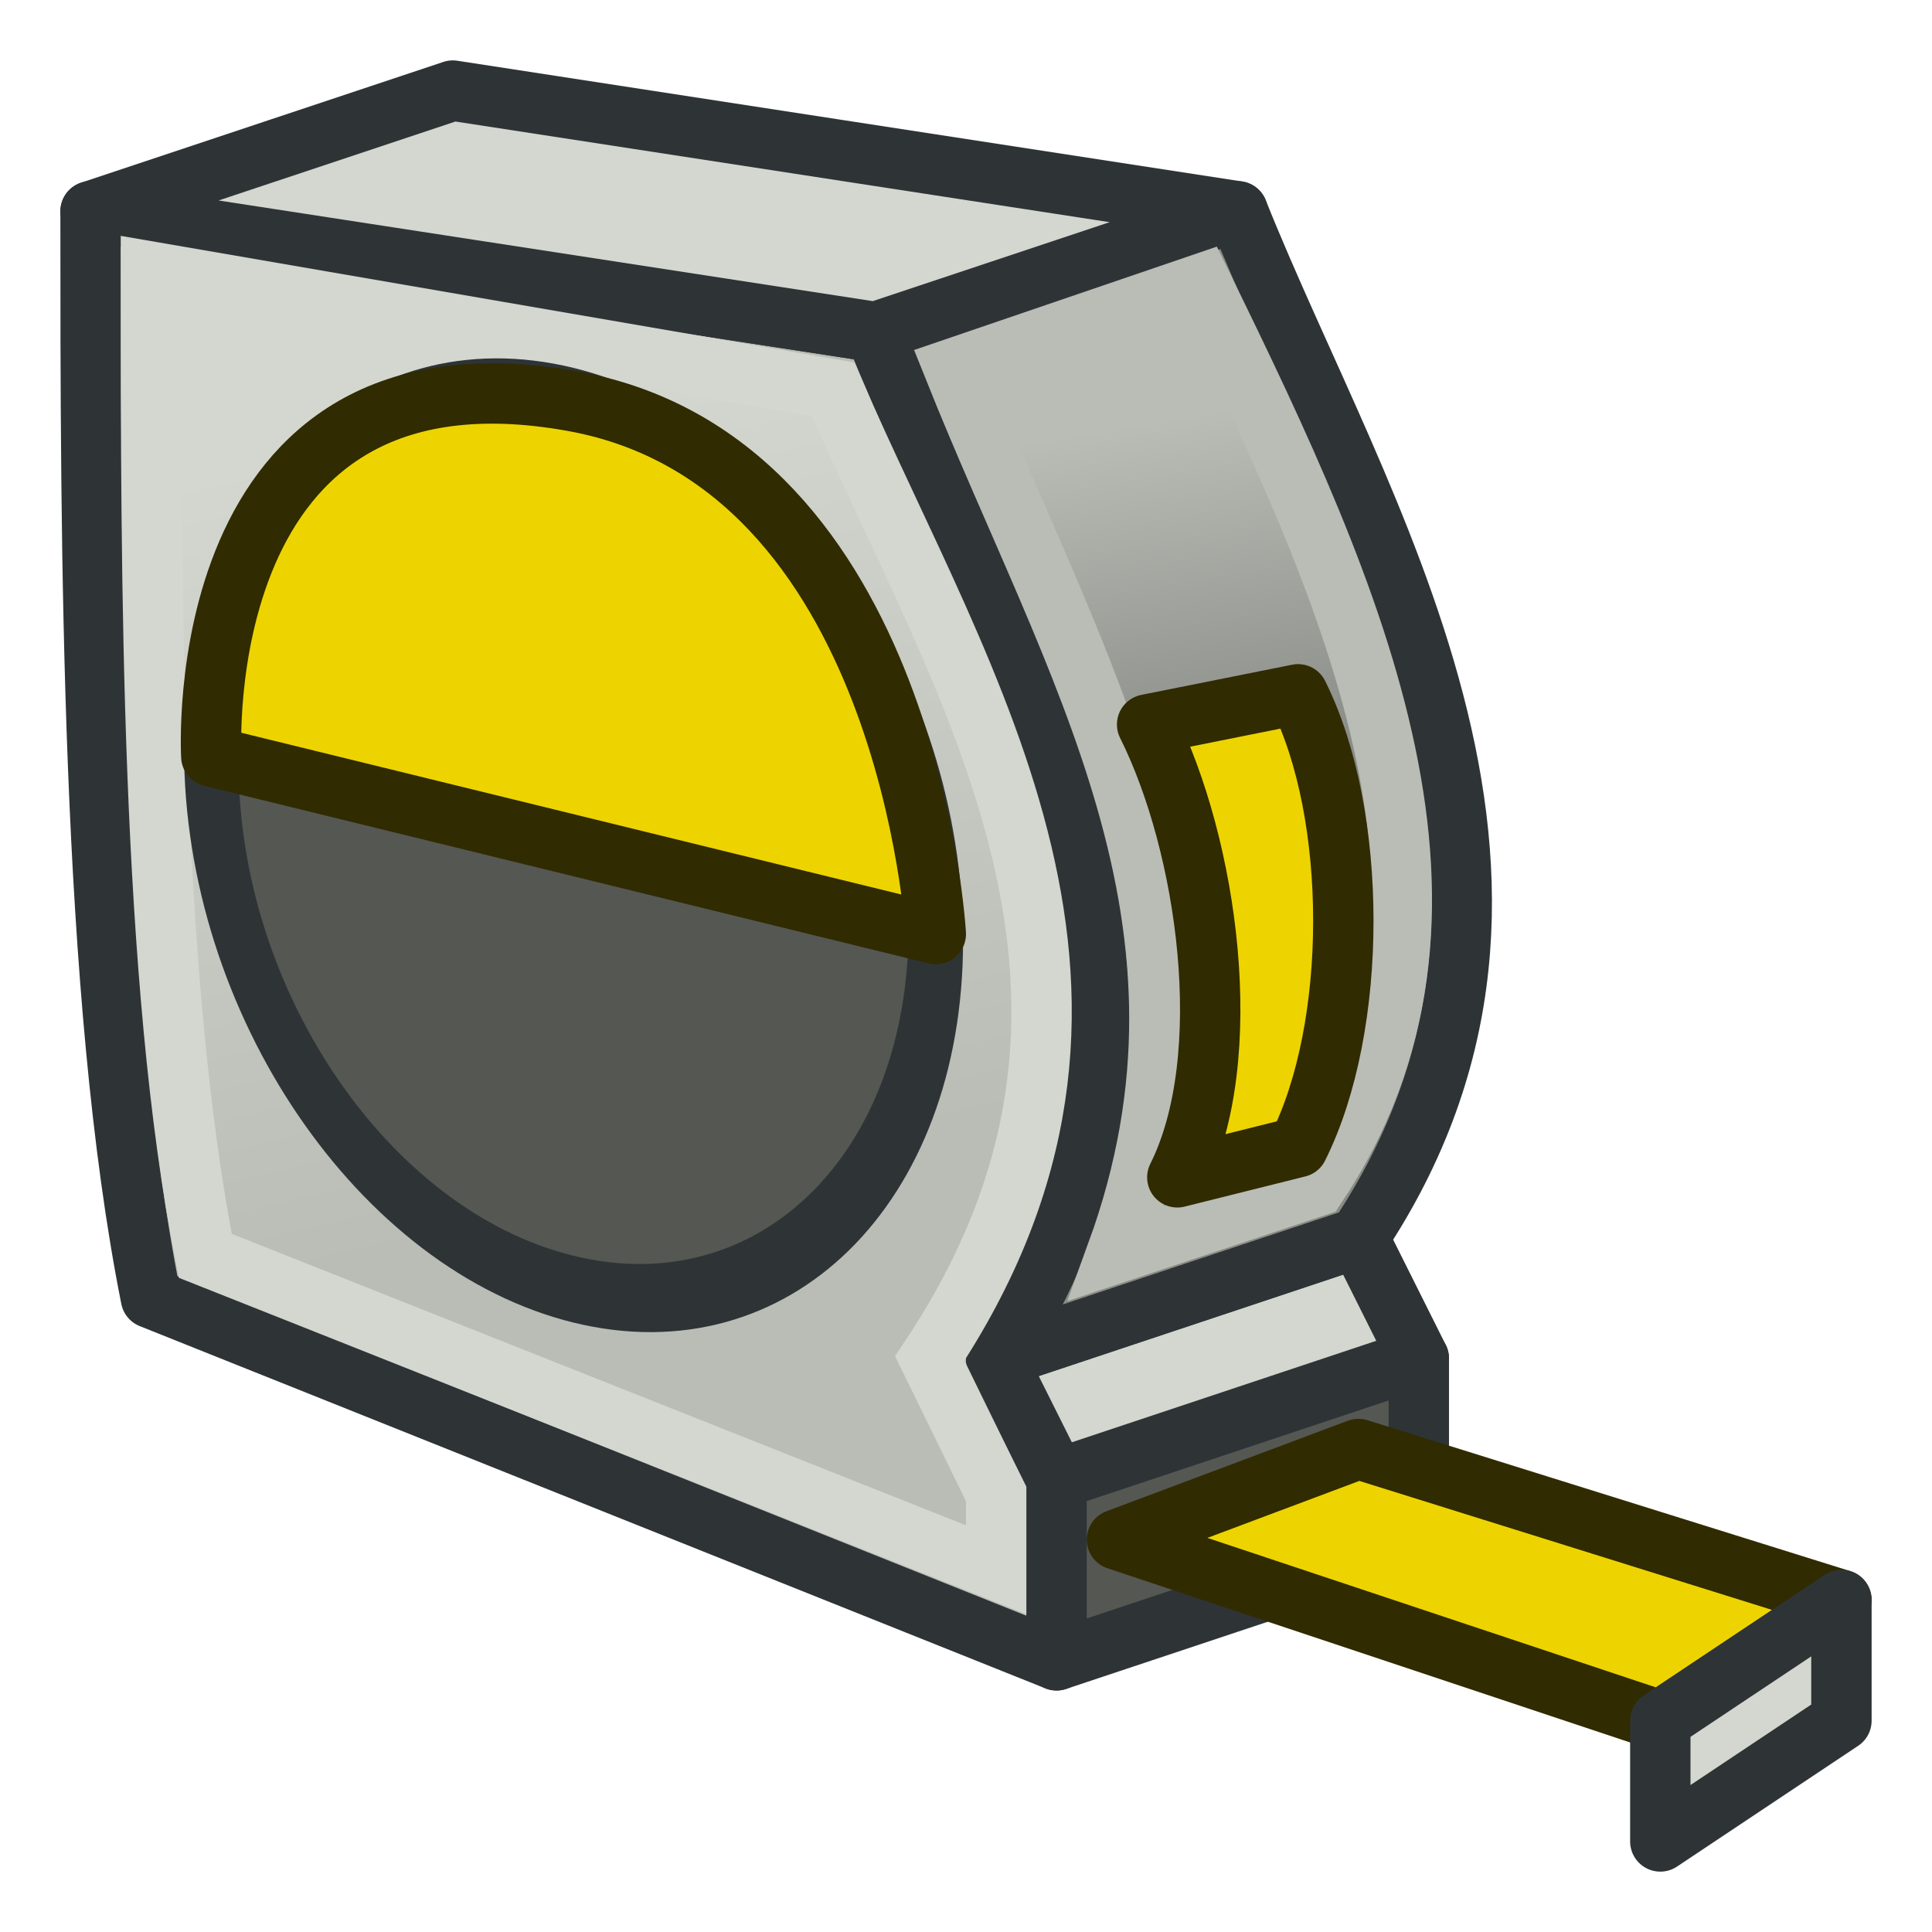
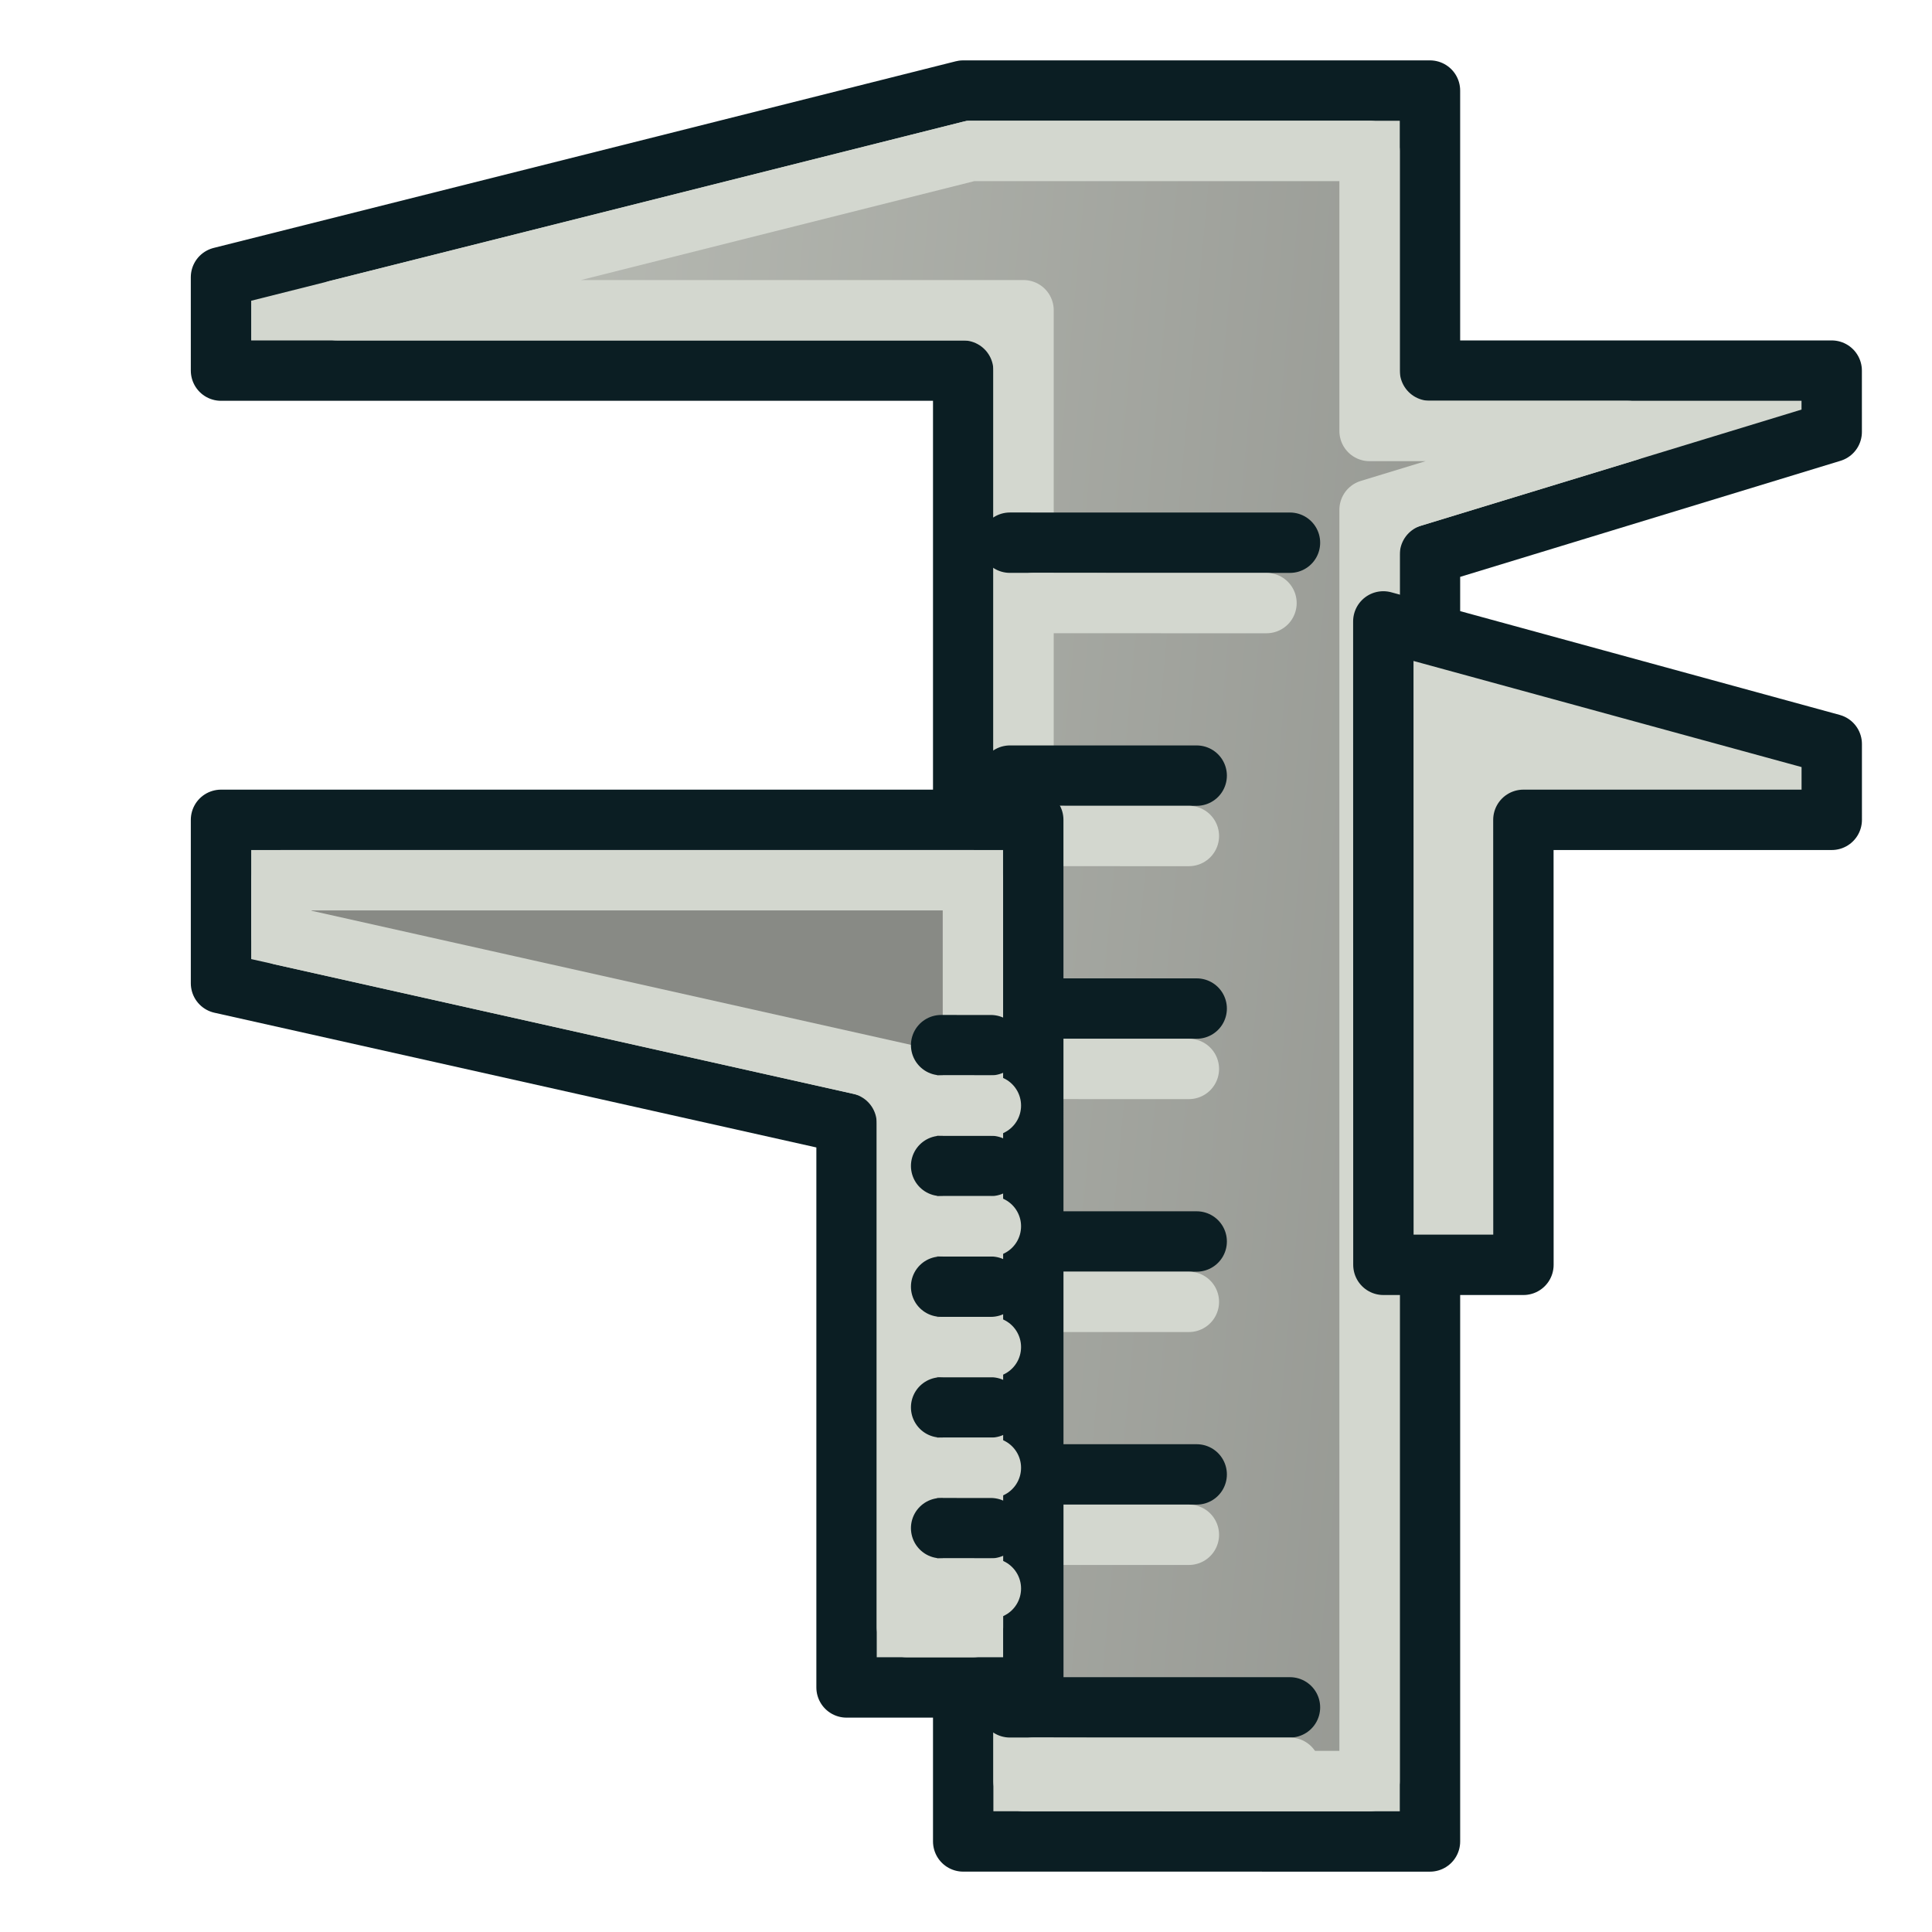
- <svg xmlns="http://www.w3.org/2000/svg" xmlns:ns1="http://www.openswatchbook.org/uri/2009/osb" xmlns:xlink="http://www.w3.org/1999/xlink" width="64px" height="64px" id="svg2943" version="1.1">
-   <defs id="defs2945">
-     <linearGradient id="linearGradient4158">
-       <stop style="stop-color:#000000;stop-opacity:1;" offset="0" id="stop4160" />
-       <stop style="stop-color:#f6f6f6;stop-opacity:0;" offset="1" id="stop4162" />
+ <svg xmlns="http://www.w3.org/2000/svg" xmlns:xlink="http://www.w3.org/1999/xlink" width="64" height="64" id="svg2869" version="1.1" viewBox="0 0 64 64">
+   <defs id="defs2871">
+     <linearGradient id="linearGradient10">
+       <stop style="stop-color:#babdb6;stop-opacity:1" offset="0" id="stop10" />
+       <stop style="stop-color:#888a85;stop-opacity:1" offset="1" id="stop11" />
    </linearGradient>
-     <linearGradient id="linearGradient4122">
-       <stop style="stop-color:#e3d328;stop-opacity:1;" offset="0" id="stop4124" />
-       <stop style="stop-color:#e1dec3;stop-opacity:1;" offset="1" id="stop4126" />
+     <linearGradient id="linearGradient5">
+       <stop style="stop-color:#ef2929;stop-opacity:1;" offset="0" id="stop19" />
+       <stop style="stop-color:#ef2929;stop-opacity:0;" offset="1" id="stop20" />
    </linearGradient>
-     <linearGradient id="linearGradient4088">
-       <stop style="stop-color:#e9cd23;stop-opacity:1;" offset="0" id="stop4090" />
-       <stop style="stop-color:#040000;stop-opacity:0;" offset="1" id="stop4092" />
+     <linearGradient id="swatch18">
+       <stop style="stop-color:#ef2929;stop-opacity:1;" offset="0" id="stop18" />
    </linearGradient>
-     <linearGradient id="linearGradient4060">
-       <stop style="stop-color:#ada9a9;stop-opacity:1;" offset="0" id="stop4062" />
-       <stop style="stop-color:#ada9a9;stop-opacity:0;" offset="1" id="stop4064" />
+     <linearGradient id="swatch15">
+       <stop style="stop-color:#3d0000;stop-opacity:1;" offset="0" id="stop15" />
    </linearGradient>
-     <linearGradient id="linearGradient4052">
-       <stop style="stop-color:#ada9a9;stop-opacity:1;" offset="0" id="stop4054" />
-       <stop style="stop-color:#ada9a9;stop-opacity:0;" offset="1" id="stop4056" />
+     <linearGradient id="linearGradient5-1">
+       <stop style="stop-color:#ef2929;stop-opacity:1;" offset="0" id="stop5" />
+       <stop style="stop-color:#ef2929;stop-opacity:0;" offset="1" id="stop6" />
    </linearGradient>
-     <linearGradient id="linearGradient4349">
-       <stop style="stop-color:#898709;stop-opacity:1;" offset="0" id="stop4351" />
-       <stop style="stop-color:#000000;stop-opacity:1;" offset="1" id="stop4353" />
+     <linearGradient id="linearGradient3836-9">
+       <stop style="stop-color:#a40000;stop-opacity:1" offset="0" id="stop3838-8" />
+       <stop style="stop-color:#ef2929;stop-opacity:1" offset="1" id="stop3840-1" />
    </linearGradient>
-     <linearGradient id="linearGradient5241">
-       <stop style="stop-color:#212c45;stop-opacity:1;" offset="0" id="stop5243" />
-       <stop style="stop-color:#000000;stop-opacity:1;" offset="1" id="stop5245" />
-     </linearGradient>
-     <linearGradient id="linearGradient5227" ns1:paint="solid">
-       <stop style="stop-color:#000000;stop-opacity:1;" offset="0" id="stop5229" />
-     </linearGradient>
-     <linearGradient id="linearGradient3902">
-       <stop style="stop-color:#000000;stop-opacity:0.588;" offset="0" id="stop3904" />
-       <stop style="stop-color:#000000;stop-opacity:0.392;" offset="1" id="stop3906" />
-     </linearGradient>
-     <linearGradient id="linearGradient3894">
-       <stop style="stop-color:#45351d;stop-opacity:1;" offset="0" id="stop3896" />
-       <stop style="stop-color:#000000;stop-opacity:1;" offset="1" id="stop3898" />
-     </linearGradient>
-     <linearGradient id="linearGradient3886">
-       <stop style="stop-color:#45351d;stop-opacity:1;" offset="0" id="stop3888" />
-       <stop style="stop-color:#000000;stop-opacity:1;" offset="1" id="stop3890" />
-     </linearGradient>
-     <linearGradient id="linearGradient3792">
-       <stop style="stop-color:#aaaaaa;stop-opacity:1;" offset="0" id="stop3794" />
-       <stop style="stop-color:#d2d2d2;stop-opacity:1;" offset="1" id="stop3796" />
-     </linearGradient>
-     <linearGradient id="linearGradient3784">
-       <stop style="stop-color:#bebebe;stop-opacity:1;" offset="0" id="stop3786" />
-       <stop style="stop-color:#ffffff;stop-opacity:0.392;" offset="1" id="stop3788" />
-     </linearGradient>
-     <linearGradient id="linearGradient3377">
-       <stop id="stop3379" offset="0" style="stop-color:#71b2f8;stop-opacity:1;" />
-       <stop id="stop3381" offset="1" style="stop-color:#002795;stop-opacity:1;" />
-     </linearGradient>
-     <linearGradient xlink:href="#linearGradient4052" id="linearGradient4058" x1="139" y1="44.864" x2="92.498" y2="-14.357" gradientUnits="userSpaceOnUse" gradientTransform="translate(168.6744,65.82593)" />
-     <linearGradient xlink:href="#linearGradient4060" id="linearGradient4066" x1="103.937" y1="49.179" x2="120.499" y2="0.212" gradientUnits="userSpaceOnUse" gradientTransform="translate(168.6744,65.82593)" />
-     <linearGradient xlink:href="#linearGradient4122" id="linearGradient4128" x1="391.307" y1="120.811" x2="394.432" y2="112.436" gradientUnits="userSpaceOnUse" gradientTransform="translate(-88.03479,-1.06066)" />
-     <linearGradient xlink:href="#linearGradient4158" id="linearGradient4164" x1="419.994" y1="102.778" x2="458.719" y2="69.432" gradientUnits="userSpaceOnUse" gradientTransform="translate(-129.2238,-0.8838835)" />
-     <linearGradient xlink:href="#linearGradient3953" id="linearGradient3959" x1="214.709" y1="80.887" x2="218.709" y2="104.887" gradientUnits="userSpaceOnUse" gradientTransform="translate(80,0)" />
-     <linearGradient id="linearGradient3953">
-       <stop style="stop-color:#babdb6;stop-opacity:1" offset="0" id="stop3955" />
-       <stop style="stop-color:#555753;stop-opacity:1" offset="1" id="stop3957" />
-     </linearGradient>
-     <linearGradient xlink:href="#linearGradient3961" id="linearGradient3967" x1="196.709" y1="106.887" x2="190.709" y2="80.887" gradientUnits="userSpaceOnUse" gradientTransform="translate(80,0)" />
-     <linearGradient id="linearGradient3961">
-       <stop style="stop-color:#babdb6;stop-opacity:1" offset="0" id="stop3963" />
-       <stop style="stop-color:#d3d7cf;stop-opacity:1" offset="1" id="stop3965" />
-     </linearGradient>
+     <linearGradient xlink:href="#linearGradient10" id="linearGradient11" x1="12.375" y1="23.75" x2="64" y2="28.5" gradientUnits="userSpaceOnUse" />
  </defs>
-   <g id="layer1">
-     <g id="g3629" transform="translate(-256.7092,-66.88659)">
-       <path style="fill:#e3d328;fill-opacity:1;stroke:#040400;stroke-width:0.088;stroke-miterlimit:4;stroke-opacity:1;stroke-dasharray:none" d="" id="path4102" transform="translate(256.7092,66.88659)" />
-       <path style="fill:#babdb6;stroke:#2e3436;stroke-width:2;stroke-linecap:butt;stroke-linejoin:round;stroke-opacity:1" d="m 285.709,77.887 -26,-4 c 0,11 0,26 2,36 l 30,12 0,-6 -2,-4 c 8,-12 0,-24 -4,-34 z" id="path3100" />
-       <path style="fill:#555753;stroke:#2e3436;stroke-width:2;stroke-linecap:butt;stroke-linejoin:round;stroke-opacity:1" d="m 291.709,121.887 12,-4 0,-6 -12,4 z" id="path3890" />
-       <path style="fill:#d3d7cf;stroke:#2e3436;stroke-width:2;stroke-linecap:butt;stroke-linejoin:round;stroke-miterlimit:4;stroke-opacity:1;stroke-dasharray:none" d="m 301.709,107.887 -12,4 2,4 12,-4 z" id="path3892" />
-       <path style="fill:#888a85;stroke:#2e3436;stroke-width:2;stroke-linecap:butt;stroke-linejoin:round;stroke-miterlimit:4;stroke-opacity:1;stroke-dasharray:none" d="m 285.709,77.887 c 4,10 12,22 4,34 l 12,-4 c 8,-12 0,-24 -4,-34 z" id="path3894" />
-       <path style="fill:#d3d7cf;stroke:#2e3436;stroke-width:2;stroke-linecap:butt;stroke-linejoin:round;stroke-opacity:1" d="m 259.709,73.887 12,-4 26,4 -12,4 z" id="path3888" />
-       <path style="fill:url(#linearGradient3967);fill-opacity:1;stroke:#d3d7cf;stroke-width:2;stroke-linecap:butt;stroke-linejoin:miter;stroke-opacity:1" d="m 284.309,79.787 -22.6,-3.9 c 0,10.043 -0.013,23.47 1.8,32.6 l 26.2,10.4 0,-2.5 -2.2,-4.5 c 8,-12 1.2,-22 -3.2,-32.1 z" id="path3100-6" />
-       <path style="fill:url(#linearGradient3959);fill-opacity:1;stroke:#babdb6;stroke-width:2;stroke-linecap:butt;stroke-linejoin:miter;stroke-miterlimit:4;stroke-opacity:1;stroke-dasharray:none" d="m 288.309,79.087 c 4,10 9.4,18.3 5.4,29.3 l 6.6,-2.2 c 6,-9 1.4,-19.3 -3.8,-29.9 z" id="path3894-7" />
-       <path style="fill:#555753;fill-opacity:1;stroke:#2e3436;stroke-width:2.258;stroke-linecap:round;stroke-linejoin:miter;stroke-miterlimit:4;stroke-opacity:1;stroke-dasharray:none;stroke-dashoffset:1.6" id="path3932" d="m -78,39 a 15,15 0 1 1 -30,0 15,15 0 1 1 30,0 z" transform="matrix(0.8,0.1960783,0,0.9803916,350.1092,74.8866)" />
-       <path style="fill:#edd400;fill-opacity:1;stroke:#302b00;stroke-width:2;stroke-linecap:round;stroke-linejoin:round;stroke-miterlimit:4;stroke-opacity:1;stroke-dashoffset:1.6" d="m 287.709,97.828 -24,-5.882 c 0,0 -0.822,-14.095 12,-11.765 11.123,2.022 12,17.647 12,17.647 z" id="path3932-5" />
-       <path style="fill:#edd400;fill-opacity:1;stroke:#302b00;stroke-width:2;stroke-linecap:butt;stroke-linejoin:round;stroke-miterlimit:4;stroke-opacity:1;stroke-dasharray:none" d="m 294.709,90.887 c 2,4 3,11 1,15 l 4,-1 c 2,-4 2,-11 0,-15 z" id="path3894-7-9" />
-       <path style="fill:#edd400;stroke:#302b00;stroke-width:2;stroke-linecap:butt;stroke-linejoin:round;stroke-miterlimit:4;stroke-opacity:1;stroke-dasharray:none" d="m 293.709,117.887 8,-3 16,5 -6,4 z" id="path4003" />
-       <path style="fill:#d3d7cf;stroke:#2e3436;stroke-width:2;stroke-linecap:butt;stroke-linejoin:round;stroke-opacity:1" d="m 317.709,119.887 0,4 -6,4 0,-4 z" id="path4005" />
-     </g>
+   <g id="layer3" style="display:inline">
+     <path id="path4498" d="M 31.907,61 V 12.277 l -24.586,1e-6 -2.904e-4,-3.094 24.585,-6.183 h 8.71e-4 15.463 v 9.277 h 13.308 l 2.89e-4,2.031 -13.308,4.061 v 42.632 z" style="fill:#d3d7cf;fill-rule:evenodd;stroke:#0b1e23;stroke-width:2;stroke-linecap:round;stroke-linejoin:round;stroke-dasharray:none;stroke-opacity:1" />
+     <path id="path6" d="m 32.154,5 h 13.215 v 9.277 h 8.557 l -8.557,2.611 V 59 H 33.906 V 10.277 H 11.164 Z" style="fill:url(#linearGradient11);fill-rule:evenodd;stroke:#d3d7cf;stroke-width:2;stroke-linecap:round;stroke-linejoin:round;stroke-dasharray:none;stroke-opacity:1" />
+     <path id="path4504" d="m 33.454,17.977 9.278,8.71e-4" style="fill:#d3d7cf;fill-rule:evenodd;stroke:#0b1e23;stroke-width:2;stroke-linecap:round;stroke-linejoin:round;stroke-dasharray:none;stroke-opacity:1" />
+     <path id="path1" d="m 33.457,48.841 6.185,5.81e-4" style="fill:#d3d7cf;fill-rule:evenodd;stroke:#0b1e23;stroke-width:2;stroke-linecap:round;stroke-linejoin:round;stroke-dasharray:none;stroke-opacity:1" />
+     <path id="path2" d="m 33.457,41.125 6.185,5.81e-4" style="fill:#d3d7cf;fill-rule:evenodd;stroke:#0b1e23;stroke-width:2;stroke-linecap:round;stroke-linejoin:round;stroke-dasharray:none;stroke-opacity:1" />
+     <path id="path3" d="m 33.457,33.409 6.185,5.81e-4" style="fill:#d3d7cf;fill-rule:evenodd;stroke:#0b1e23;stroke-width:2;stroke-linecap:round;stroke-linejoin:round;stroke-dasharray:none;stroke-opacity:1" />
+     <path id="path4" d="m 33.457,25.693 6.185,5.8e-4" style="fill:#d3d7cf;fill-rule:evenodd;stroke:#0b1e23;stroke-width:2;stroke-linecap:round;stroke-linejoin:round;stroke-dasharray:none;stroke-opacity:1" />
+     <path id="path5" d="m 33.454,56.558 9.278,8.72e-4" style="fill:#d3d7cf;fill-rule:evenodd;stroke:#0b1e23;stroke-width:2;stroke-linecap:round;stroke-linejoin:round;stroke-dasharray:none;stroke-opacity:1" />
+     <path id="path11" d="m 34.23,19.977 7.724,8.71e-4" style="fill:#d3d7cf;fill-rule:evenodd;stroke:#d3d7cf;stroke-width:2;stroke-linecap:round;stroke-linejoin:round;stroke-dasharray:none;stroke-opacity:1" />
+     <path id="path12" d="m 34.233,50.841 5.15,5.81e-4" style="fill:#d3d7cf;fill-rule:evenodd;stroke:#d3d7cf;stroke-width:2;stroke-linecap:round;stroke-linejoin:round;stroke-dasharray:none;stroke-opacity:1" />
+     <path id="path13" d="m 34.233,43.125 5.15,5.81e-4" style="fill:#d3d7cf;fill-rule:evenodd;stroke:#d3d7cf;stroke-width:2;stroke-linecap:round;stroke-linejoin:round;stroke-dasharray:none;stroke-opacity:1" />
+     <path id="path14" d="m 34.233,35.409 5.15,5.81e-4" style="fill:#d3d7cf;fill-rule:evenodd;stroke:#d3d7cf;stroke-width:2;stroke-linecap:round;stroke-linejoin:round;stroke-dasharray:none;stroke-opacity:1" />
+     <path id="path15" d="m 34.233,27.693 5.15,5.8e-4" style="fill:#d3d7cf;fill-rule:evenodd;stroke:#d3d7cf;stroke-width:2;stroke-linecap:round;stroke-linejoin:round;stroke-dasharray:none;stroke-opacity:1" />
+     <path id="path16" d="m 34.23,58.558 8.501,8.72e-4" style="fill:#d3d7cf;fill-rule:evenodd;stroke:#d3d7cf;stroke-width:2;stroke-linecap:round;stroke-linejoin:round;stroke-dasharray:none;stroke-opacity:1" />
+     <path id="path4500" d="M 7.321,27.158 H 34.228 l 0.002,28.741 H 28.043 V 37.21 L 7.321,32.572 Z" style="fill:#d3d7cf;fill-rule:evenodd;stroke:#0b1e23;stroke-width:2;stroke-linecap:round;stroke-linejoin:round;stroke-dasharray:none;stroke-opacity:1" />
+     <path id="path4502" d="m 45.824,20.585 14.855,4.062 2.9e-4,2.511 H 50.464 l 0.002,14.741 h -4.639 z" style="fill:#d3d7cf;fill-rule:evenodd;stroke:#0b1e23;stroke-width:2;stroke-linecap:round;stroke-linejoin:round;stroke-dasharray:none;stroke-opacity:1" />
+     <path id="path7" d="M 9.32,29.158 H 32.229 l 0.002,24.742 h -2.188 V 35.607 L 9.32,30.971 Z" style="fill:#888a85;fill-rule:evenodd;stroke:#d3d7cf;stroke-width:2;stroke-linecap:round;stroke-linejoin:round;stroke-dasharray:none;stroke-opacity:1" />
+     <path id="path18" d="m 31.176,46.622 1.648,5.8e-4" style="fill:#d3d7cf;fill-rule:evenodd;stroke:#0b1e23;stroke-width:2;stroke-linecap:round;stroke-linejoin:miter;stroke-dasharray:none;stroke-opacity:1" />
+     <path id="path19" d="m 31.176,48.622 1.648,5.8e-4" style="fill:#d3d7cf;fill-rule:evenodd;stroke:#d3d7cf;stroke-width:2;stroke-linecap:round;stroke-linejoin:miter;stroke-dasharray:none;stroke-opacity:1" />
+     <path id="path20" d="m 31.176,42.622 1.648,5.8e-4" style="fill:#d3d7cf;fill-rule:evenodd;stroke:#0b1e23;stroke-width:2;stroke-linecap:round;stroke-linejoin:miter;stroke-dasharray:none;stroke-opacity:1" />
+     <path id="path21" d="m 31.176,44.622 1.648,5.8e-4" style="fill:#d3d7cf;fill-rule:evenodd;stroke:#d3d7cf;stroke-width:2;stroke-linecap:round;stroke-linejoin:miter;stroke-dasharray:none;stroke-opacity:1" />
+     <path id="path22" d="m 31.176,38.622 1.648,5.8e-4" style="fill:#d3d7cf;fill-rule:evenodd;stroke:#0b1e23;stroke-width:2;stroke-linecap:round;stroke-linejoin:miter;stroke-dasharray:none;stroke-opacity:1" />
+     <path id="path23" d="m 31.176,40.622 1.648,5.8e-4" style="fill:#d3d7cf;fill-rule:evenodd;stroke:#d3d7cf;stroke-width:2;stroke-linecap:round;stroke-linejoin:miter;stroke-dasharray:none;stroke-opacity:1" />
+     <path id="path24" d="m 31.176,50.622 1.648,5.8e-4" style="fill:#d3d7cf;fill-rule:evenodd;stroke:#0b1e23;stroke-width:2;stroke-linecap:round;stroke-linejoin:miter;stroke-dasharray:none;stroke-opacity:1" />
+     <path id="path25" d="m 31.176,52.622 1.648,5.8e-4" style="fill:#d3d7cf;fill-rule:evenodd;stroke:#d3d7cf;stroke-width:2;stroke-linecap:round;stroke-linejoin:miter;stroke-dasharray:none;stroke-opacity:1" />
+     <path id="path26" d="m 31.176,34.622 1.648,5.8e-4" style="fill:#d3d7cf;fill-rule:evenodd;stroke:#0b1e23;stroke-width:2;stroke-linecap:round;stroke-linejoin:miter;stroke-dasharray:none;stroke-opacity:1" />
+     <path id="path27" d="m 31.176,36.622 1.648,5.8e-4" style="fill:#d3d7cf;fill-rule:evenodd;stroke:#d3d7cf;stroke-width:2;stroke-linecap:round;stroke-linejoin:miter;stroke-dasharray:none;stroke-opacity:1" />
  </g>
</svg>
